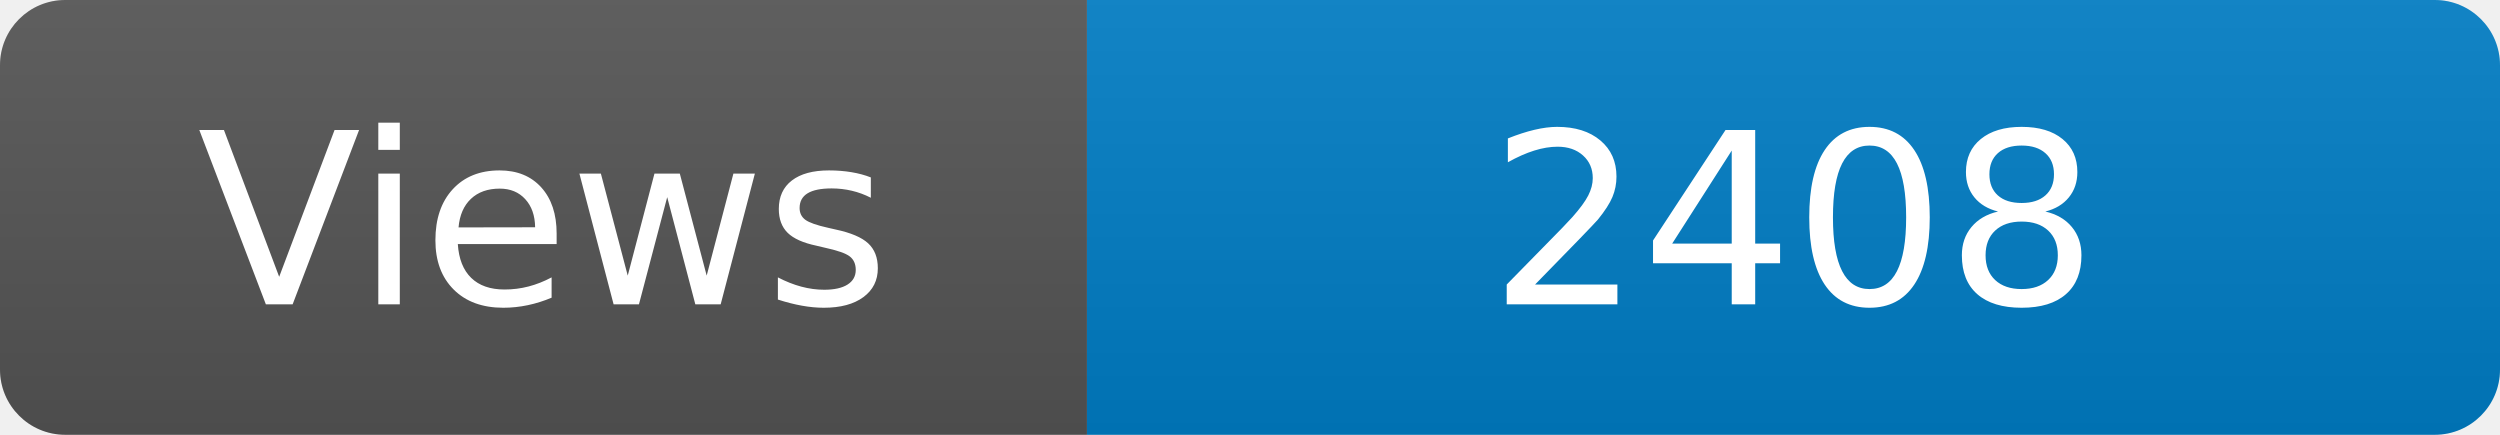
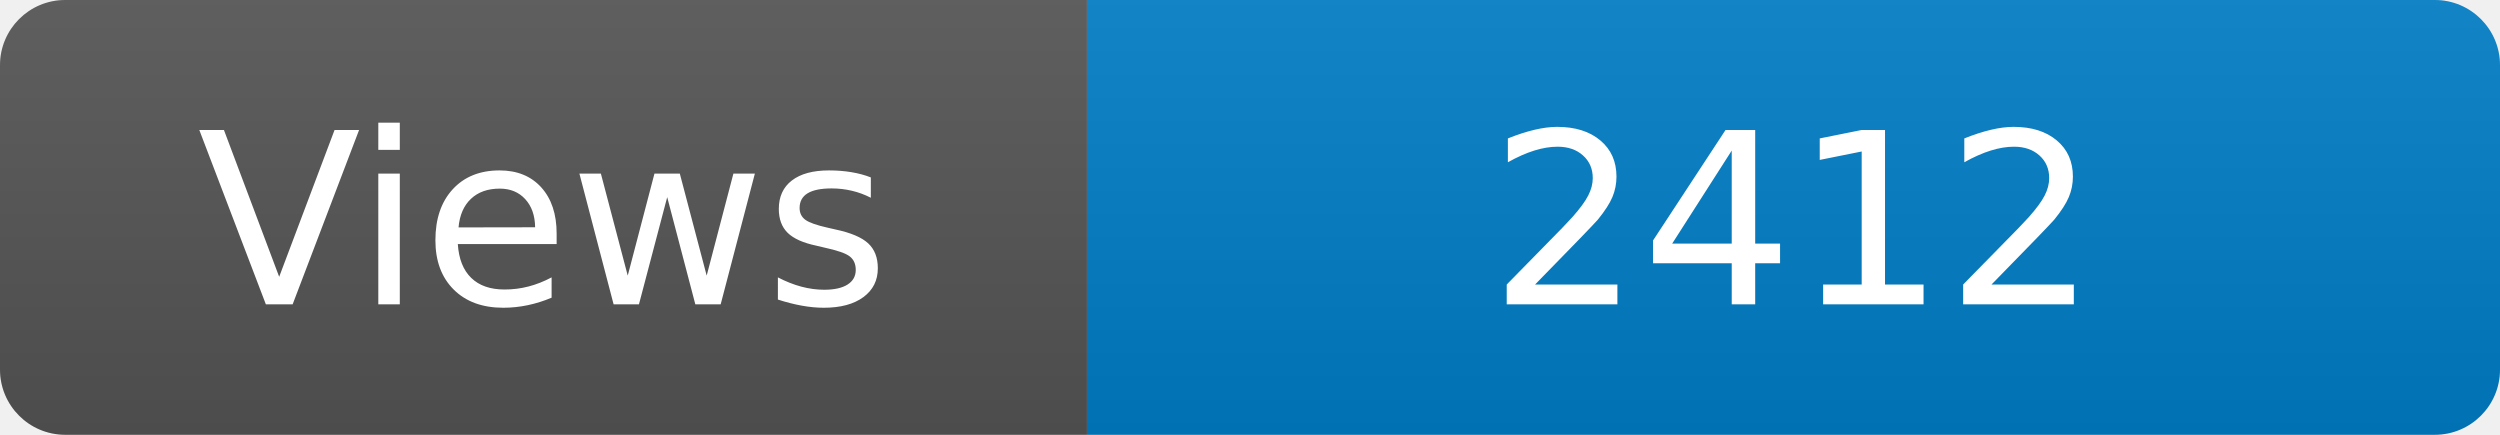
<svg xmlns="http://www.w3.org/2000/svg" width="115" height="20" role="img" aria-label="Maintained?: yes">
  <linearGradient id="s" x2="0" y2="100%">
    <stop offset="0" stop-color="#bbb" stop-opacity=".1" />
    <stop offset="1" stop-opacity=".1" />
  </linearGradient>
  <clipPath id="r">
    <rect width="115" height="20" rx="3" fill="#fff" />
  </clipPath>
  <g clip-path="url(#r)">
    <rect width="50" height="20" fill="#555" />
    <rect x="50" width="160" height="20" fill="#007ec6" />
    <rect width="115" height="20" fill="url(#s)" />
  </g>
  <g fill="#fff" text-anchor="middle" font-family="Verdana,Geneva,DejaVu Sans,sans-serif" font-size="110">
    <text x="250" y="140" transform="scale(.1)" fill="#fff">Views</text>
-     <text x="825" y="140" transform="scale(.1)" fill="#fff">2408</text>
+     <text x="825" y="140" transform="scale(.1)" fill="#fff">2412</text>
  </g>
</svg>
